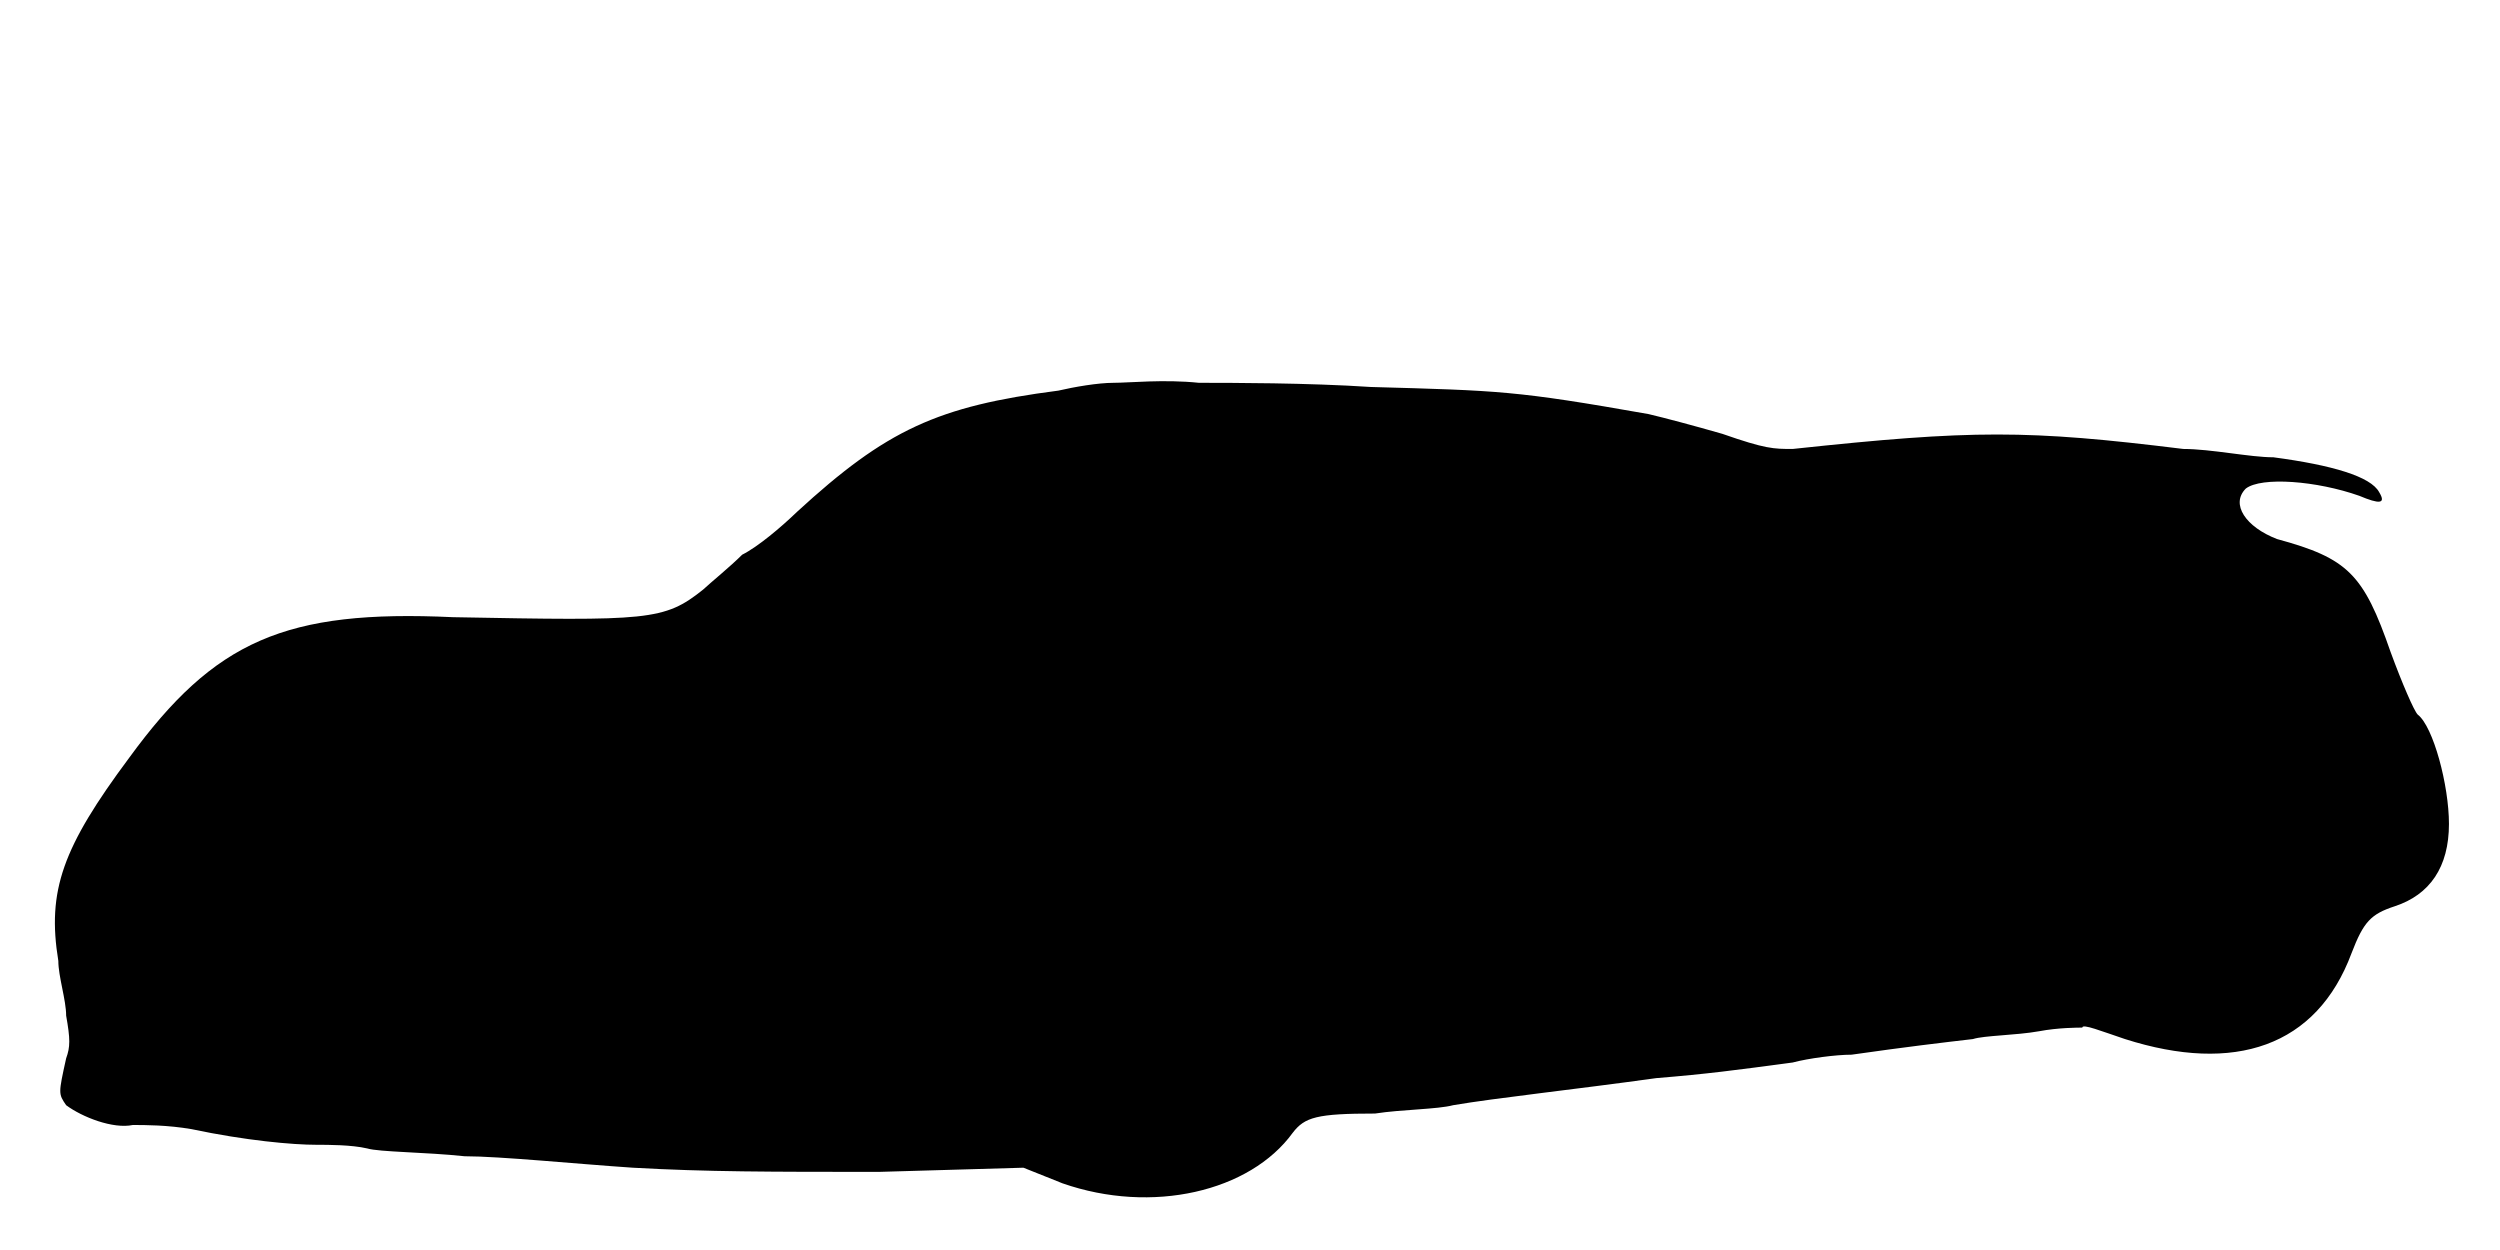
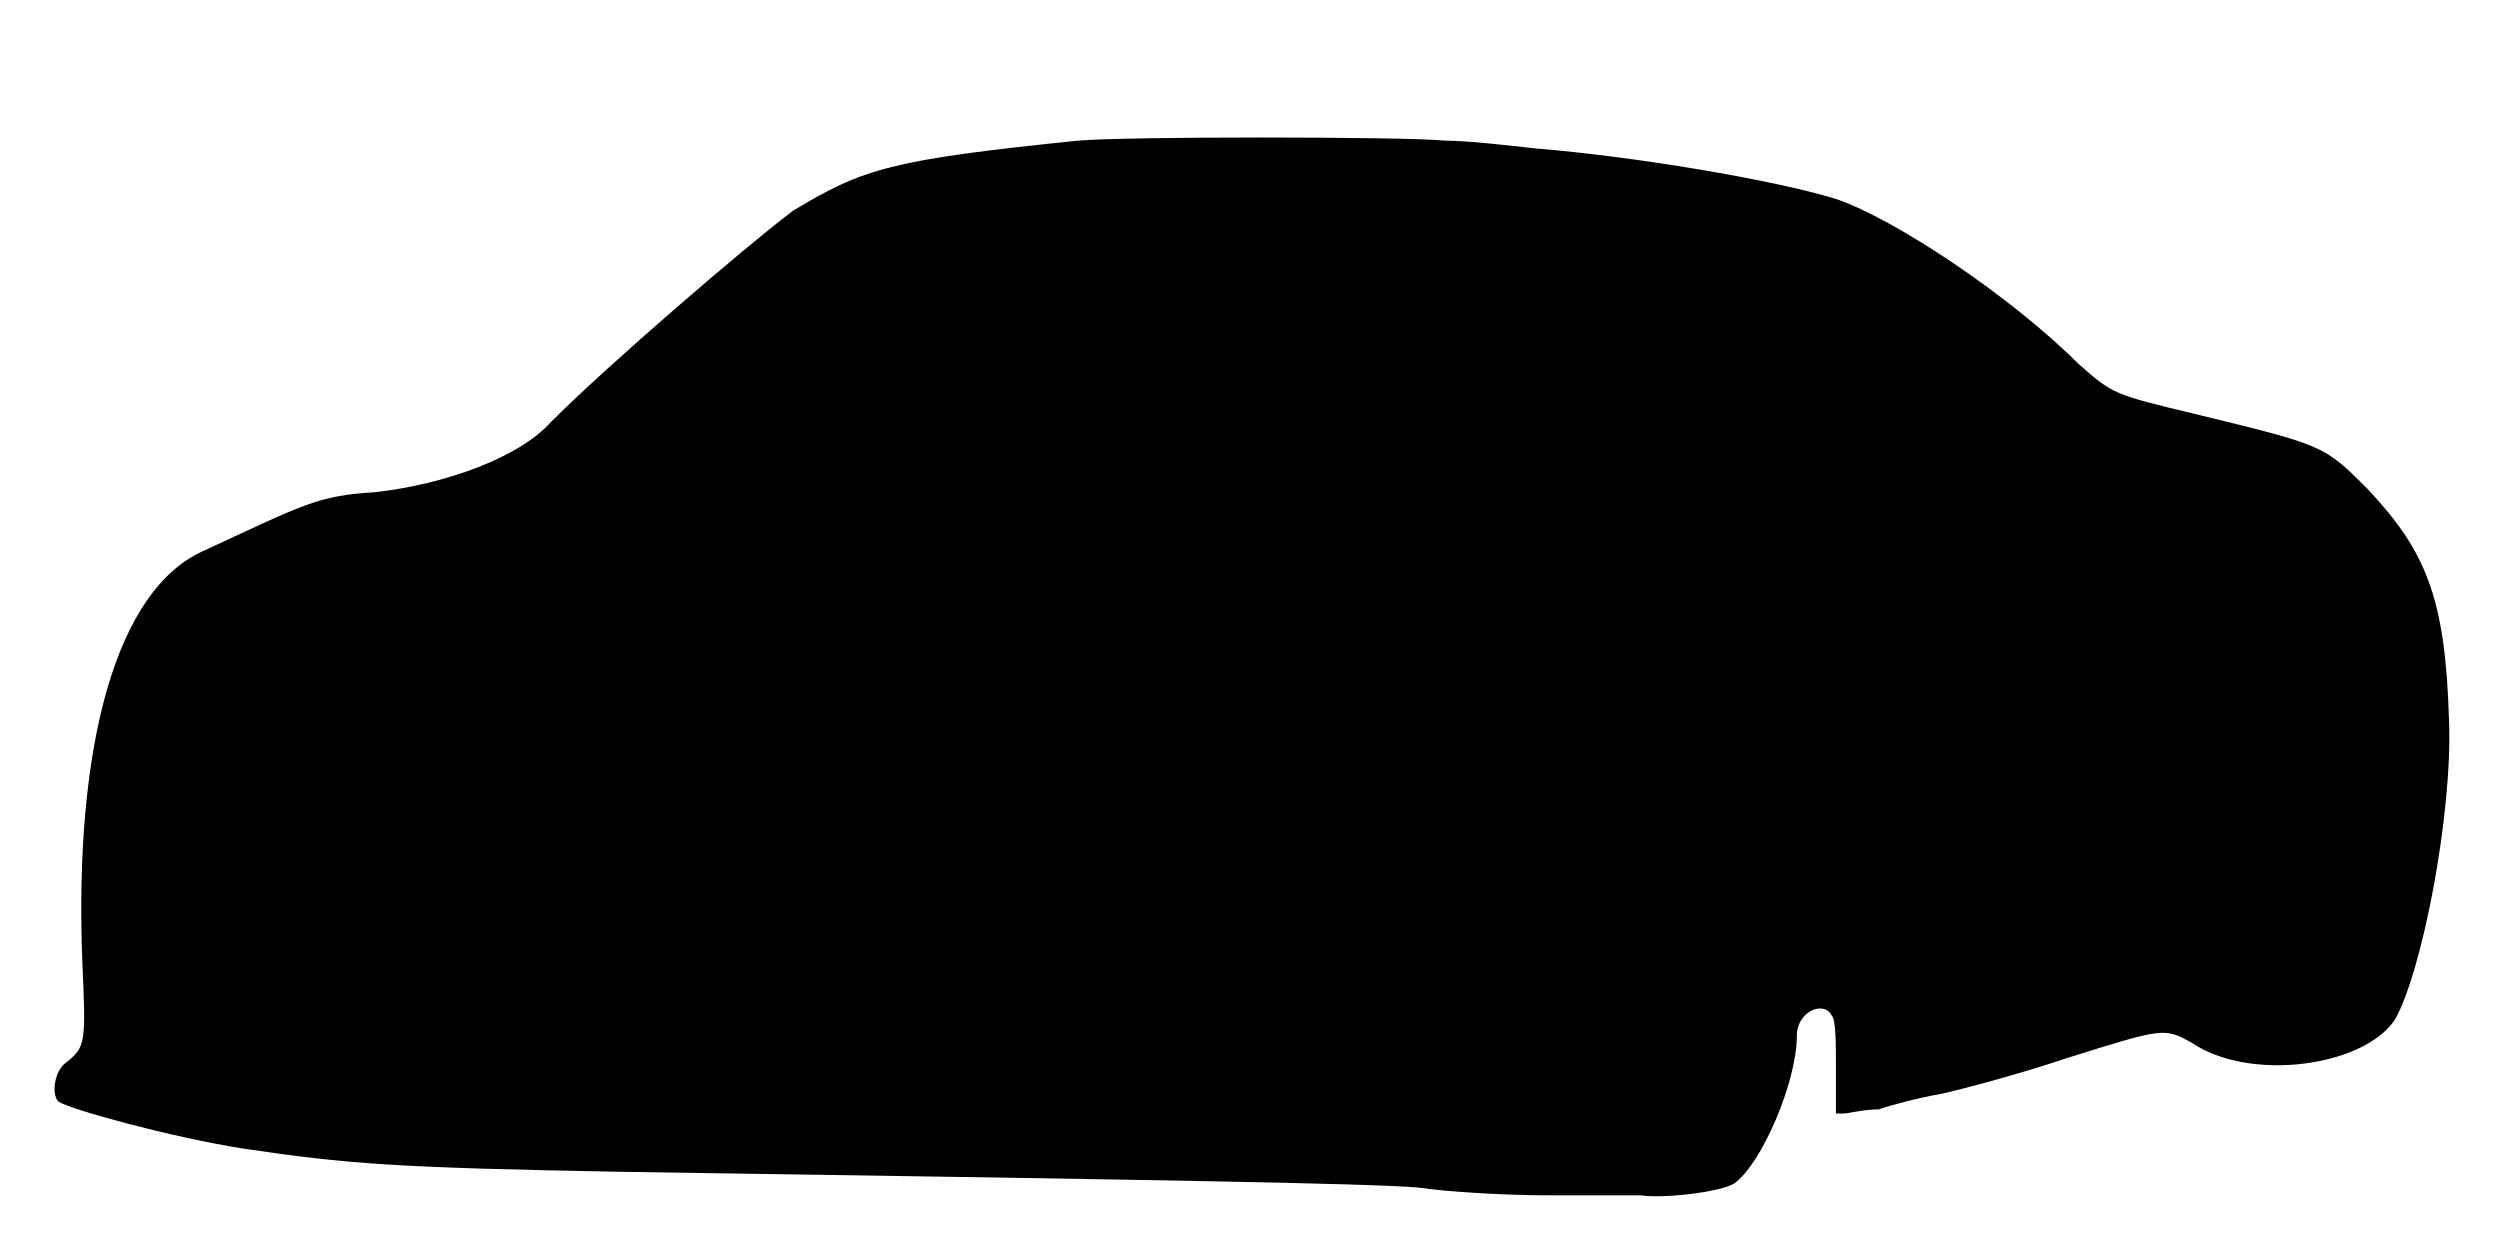
<svg xmlns="http://www.w3.org/2000/svg" viewBox="0 0 48 24">
-   <path d="M21.38 7.35c-.3 0-.76.08-1.06.15-2.32.3-3.3.75-5.02 2.33-.3.29-.75.67-1.05.82-.23.23-.6.53-.75.67-.75.6-1.05.6-4.8.53-3.22-.15-4.58.45-6.22 2.7-1.28 1.72-1.58 2.55-1.36 3.9 0 .3.15.75.15 1.05.08.45.08.6 0 .82-.15.68-.15.68 0 .9.31.23.9.46 1.28.38.23 0 .67 0 1.13.08 1.04.22 1.94.3 2.4.3.22 0 .67 0 .97.07.23.07 1.12.07 1.87.15.68 0 2.18.15 3.23.22 1.43.08 2.62.08 4.73.08l2.77-.08.75.3c1.72.6 3.6.16 4.42-.97.23-.3.46-.37 1.58-.37.52-.08 1.2-.08 1.5-.16.82-.14 2.32-.3 3.9-.52.98-.08 1.5-.15 2.62-.3.3-.08.83-.15 1.13-.15 1.05-.15 1.73-.23 2.33-.3.22-.07.82-.07 1.27-.15.37-.07.75-.07.83-.07 0-.08.37.07.82.22 2.1.67 3.68.15 4.35-1.65.23-.6.37-.75.83-.9.67-.22 1.04-.75 1.04-1.58 0-.74-.3-1.87-.6-2.1-.07-.07-.3-.6-.52-1.2-.52-1.5-.82-1.8-2.18-2.17-.6-.23-.9-.67-.6-.97.3-.23 1.36-.15 2.18.14.38.16.52.16.38-.07-.16-.3-.9-.52-2.03-.67-.45 0-1.2-.16-1.73-.16-3-.37-4.04-.37-7.5 0-.37 0-.52 0-1.35-.29-.52-.15-1.12-.31-1.42-.38-2.55-.45-2.85-.45-5.33-.52-1.2-.08-2.7-.08-3.3-.08-.67-.07-1.34 0-1.64 0z" />
+   <path d="M20.7 2.7c-3.6.37-4.12.53-5.48 1.35-.9.68-3.52 2.93-4.64 4.05-.6.68-2.03 1.2-3.38 1.35-1.12.07-1.35.23-3.3 1.13-1.65.74-2.48 3.67-2.32 7.87.07 1.57.07 1.65-.31 1.95-.22.15-.29.6-.15.75.23.15 2.1.67 3.53.9 2.03.3 2.92.37 7.35.45 10.12.15 14.25.22 15.22.3.53.08 1.66.15 2.48.15.82 0 1.65 0 1.8 0 .45.07 1.57-.07 1.8-.23.52-.37 1.2-1.94 1.2-2.84 0-.46.52-.68.67-.38.08.08.08.52.08 1.05l0 .83.15 0c.08 0 .38-.08.67-.08.23-.08.75-.22 1.21-.3.37-.08 1.5-.38 2.39-.68 1.88-.59 1.88-.59 2.41-.3 1.12.76 3.3.46 3.9-.44.52-.9 1.12-3.98 1.04-5.78-.07-2.32-.44-3.22-1.57-4.42-.83-.83-.83-.83-3.3-1.43-1.58-.38-1.58-.38-2.25-.97-1.28-1.28-3.52-2.78-4.65-3.16-1.2-.37-3.9-.82-5.77-.97-.6-.07-1.36-.15-1.73-.15-.83-.08-6.15-.08-7.05 0z" />
</svg>
